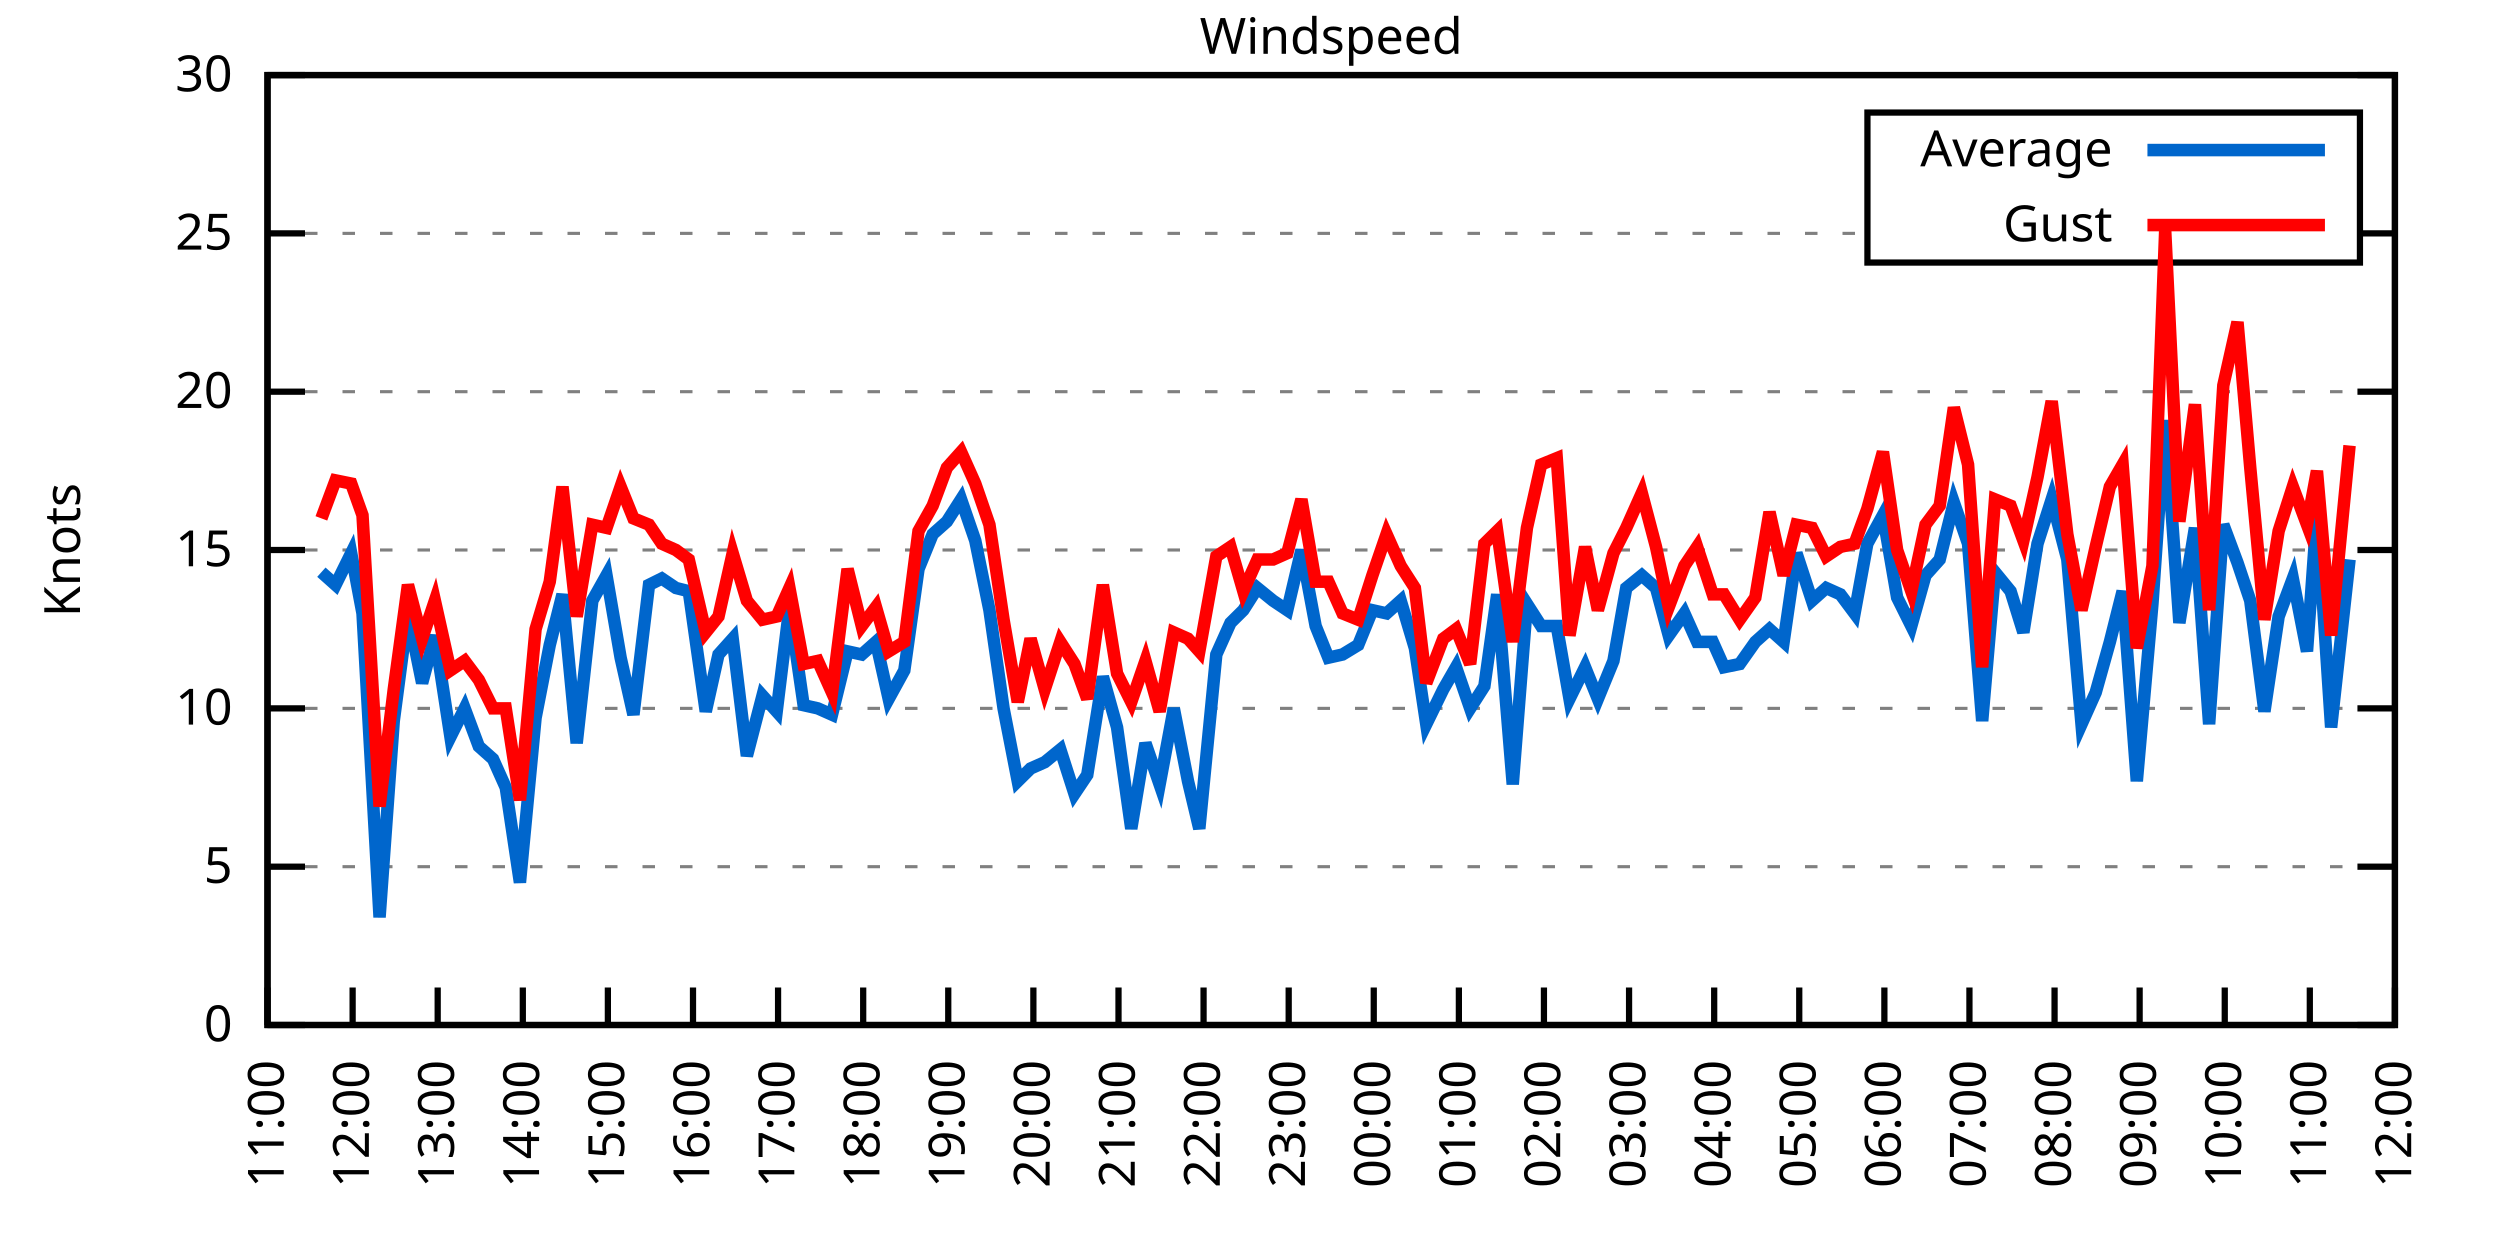
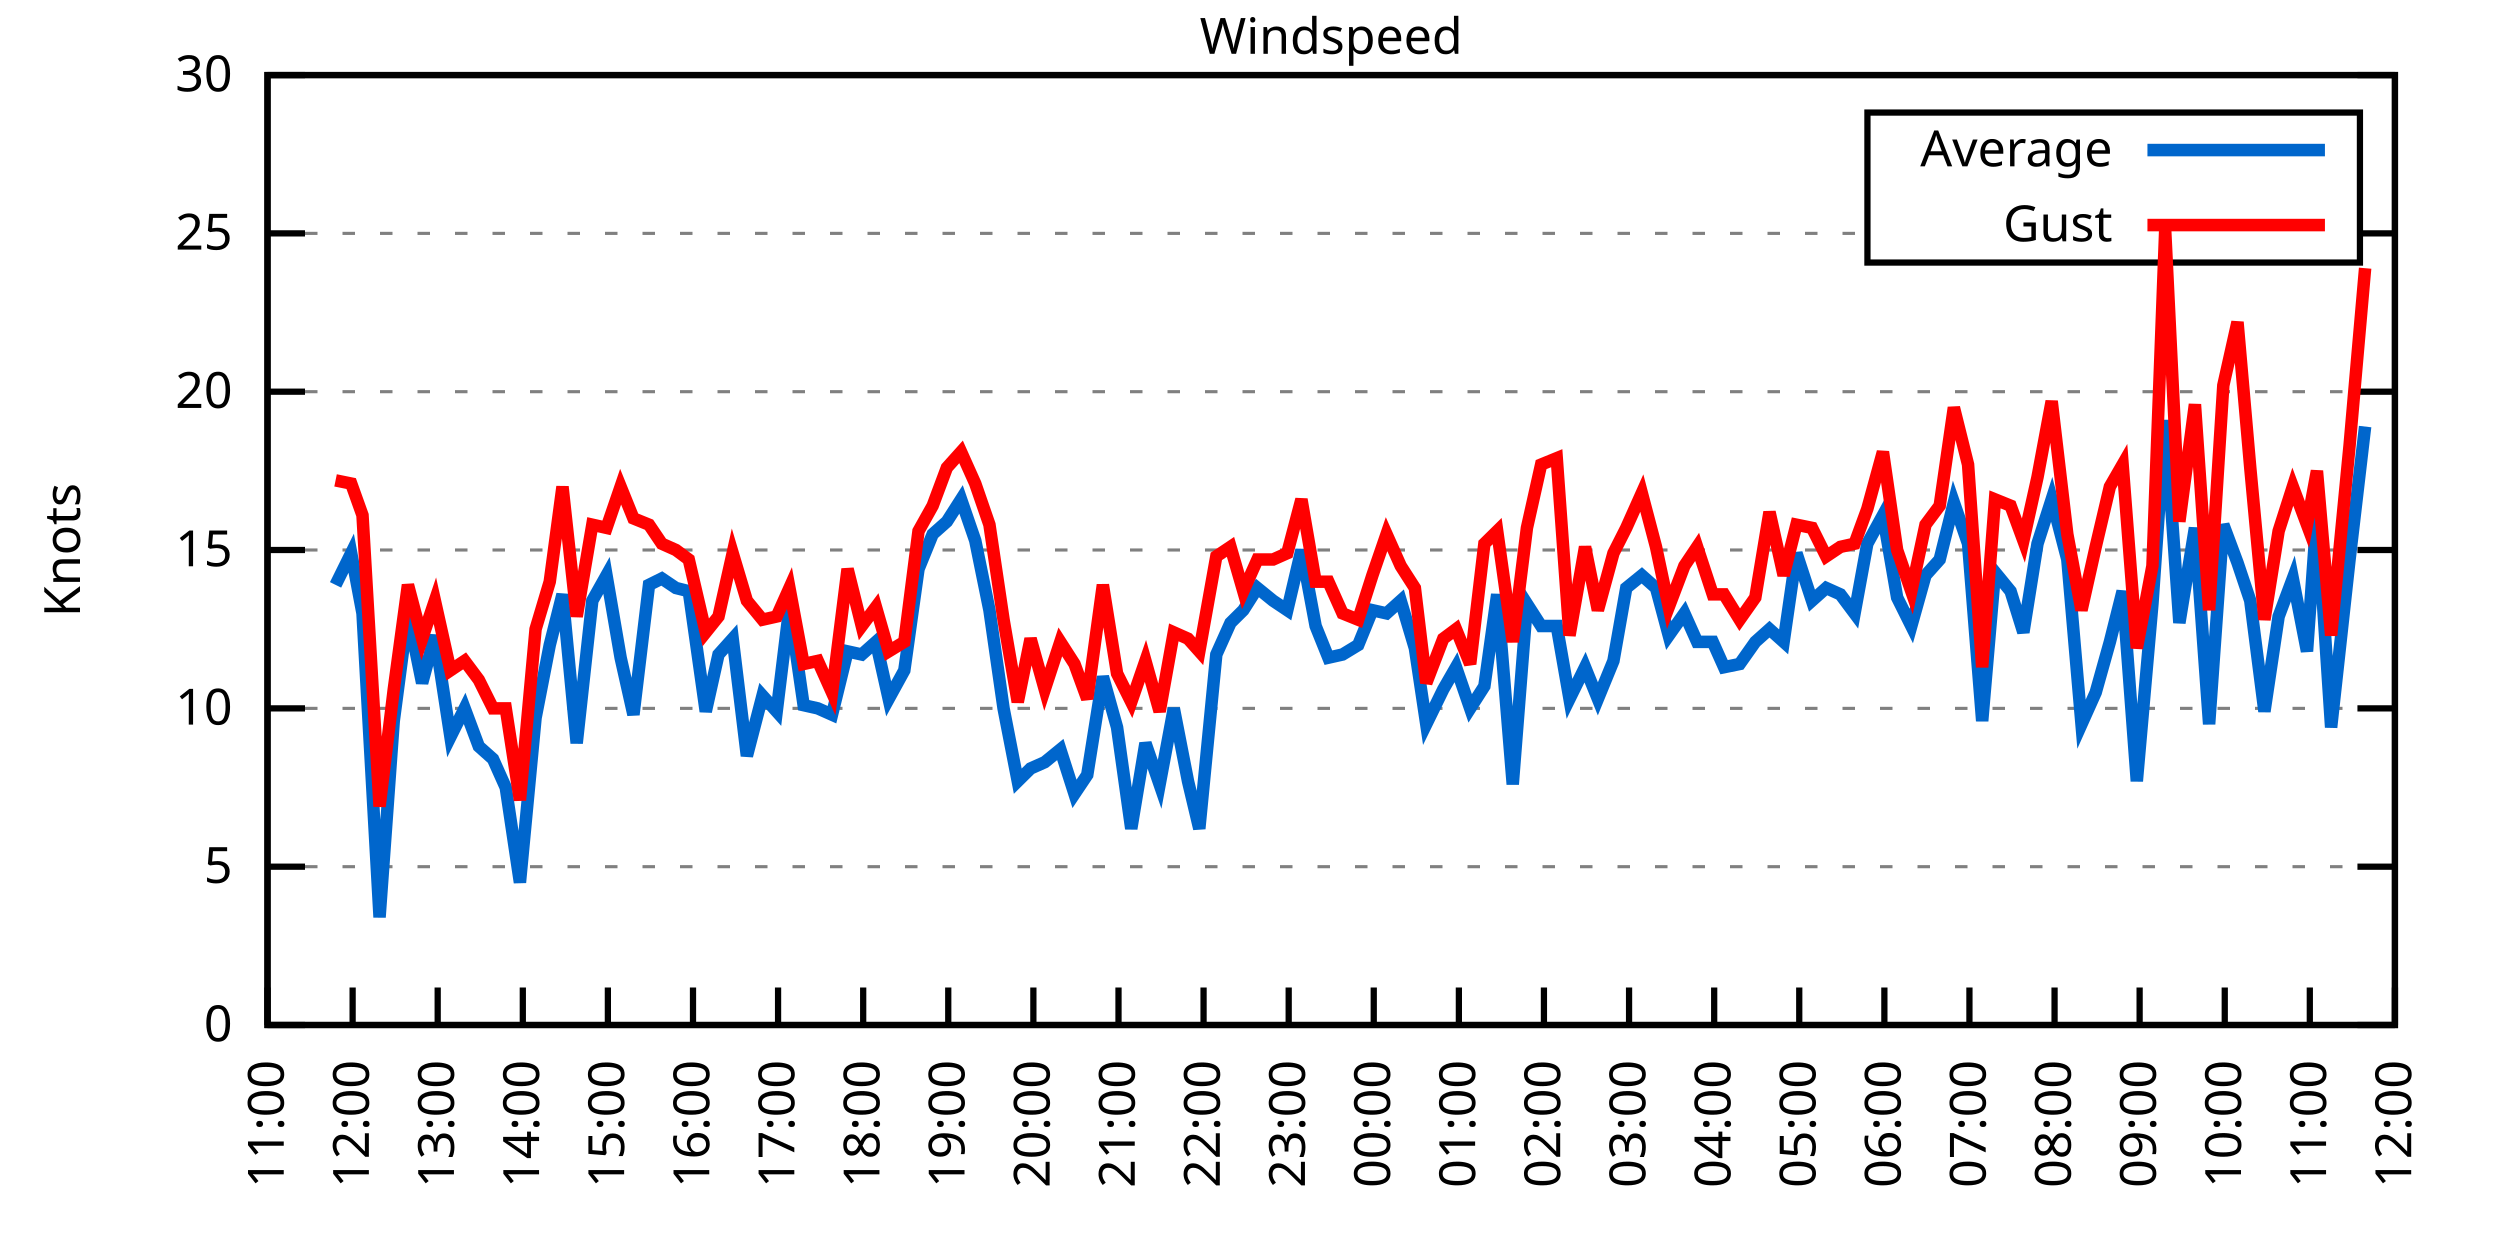
<svg xmlns="http://www.w3.org/2000/svg" xmlns:xlink="http://www.w3.org/1999/xlink" width="400" height="200" viewBox="0 0 400 200">
  <g id="gnuplot_canvas">
    <rect x="0" y="0" width="400" height="200" fill="none" />
    <defs>
      <circle id="gpDot" r="0.5" stroke-width="0.5" stroke="currentColor" />
      <path id="gpPt0" stroke-width="0.333" stroke="currentColor" d="M-1,0 h2 M0,-1 v2" />
      <path id="gpPt1" stroke-width="0.333" stroke="currentColor" d="M-1,-1 L1,1 M1,-1 L-1,1" />
      <path id="gpPt2" stroke-width="0.333" stroke="currentColor" d="M-1,0 L1,0 M0,-1 L0,1 M-1,-1 L1,1 M-1,1 L1,-1" />
      <rect id="gpPt3" stroke-width="0.333" stroke="currentColor" x="-1" y="-1" width="2" height="2" />
      <rect id="gpPt4" stroke-width="0.333" stroke="currentColor" fill="currentColor" x="-1" y="-1" width="2" height="2" />
      <circle id="gpPt5" stroke-width="0.333" stroke="currentColor" cx="0" cy="0" r="1" />
      <use xlink:href="#gpPt5" id="gpPt6" fill="currentColor" stroke="none" />
      <path id="gpPt7" stroke-width="0.333" stroke="currentColor" d="M0,-1.33 L-1.33,0.67 L1.33,0.67 z" />
      <use xlink:href="#gpPt7" id="gpPt8" fill="currentColor" stroke="none" />
      <use xlink:href="#gpPt7" id="gpPt9" stroke="currentColor" transform="rotate(180)" />
      <use xlink:href="#gpPt9" id="gpPt10" fill="currentColor" stroke="none" />
      <use xlink:href="#gpPt3" id="gpPt11" stroke="currentColor" transform="rotate(45)" />
      <use xlink:href="#gpPt11" id="gpPt12" fill="currentColor" stroke="none" />
      <path id="gpPt13" stroke-width="0.333" stroke="currentColor" d="M0,1.330 L1.265,0.411 L0.782,-1.067 L-0.782,-1.076 L-1.265,0.411 z" />
      <use xlink:href="#gpPt13" id="gpPt14" fill="currentColor" stroke="none" />
      <filter id="textbox" filterUnits="objectBoundingBox" x="0" y="0" height="1" width="1">
        <feFlood flood-color="white" flood-opacity="1" result="bgnd" />
        <feComposite in="SourceGraphic" in2="bgnd" operator="atop" />
      </filter>
      <filter id="greybox" filterUnits="objectBoundingBox" x="0" y="0" height="1" width="1">
        <feFlood flood-color="lightgrey" flood-opacity="1" result="grey" />
        <feComposite in="SourceGraphic" in2="grey" operator="atop" />
      </filter>
    </defs>
    <g fill="none" color="white" stroke="currentColor" stroke-width="1.00" stroke-linecap="butt" stroke-linejoin="miter">
</g>
    <g fill="none" color="black" stroke="currentColor" stroke-width="1.00" stroke-linecap="butt" stroke-linejoin="miter">
      <g stroke="none" shape-rendering="crispEdges">
        <polygon fill="rgb(255, 255, 255)" points="42.80,164.00 383.18,164.00 383.18,12.02 42.80,12.02 " />
      </g>
    </g>
    <g fill="none" color="black" stroke="currentColor" stroke-width="1.00" stroke-linecap="butt" stroke-linejoin="miter">
</g>
    <g fill="none" color="black" stroke="black" stroke-width="0.50" stroke-linecap="butt" stroke-linejoin="miter">
</g>
    <g fill="none" color="gray" stroke="currentColor" stroke-width="0.50" stroke-linecap="butt" stroke-linejoin="miter">
      <path stroke="gray" stroke-dasharray="2,4" class="gridline" d="M42.80,164.00 L383.19,164.00  " />
    </g>
    <g fill="none" color="gray" stroke="gray" stroke-width="1.00" stroke-linecap="butt" stroke-linejoin="miter">
</g>
    <g fill="none" color="black" stroke="currentColor" stroke-width="1.00" stroke-linecap="butt" stroke-linejoin="miter">
      <path stroke="black" d="M42.80,164.00 L48.80,164.00 M383.19,164.00 L377.19,164.00  " />
      <g transform="translate(37.20,166.60)" stroke="none" fill="black" font-family="Sans" font-size="8.00" text-anchor="end">
        <text>
          <tspan font-family="Sans"> 0</tspan>
        </text>
      </g>
    </g>
    <g fill="none" color="black" stroke="currentColor" stroke-width="1.00" stroke-linecap="butt" stroke-linejoin="miter">
</g>
    <g fill="none" color="black" stroke="black" stroke-width="0.50" stroke-linecap="butt" stroke-linejoin="miter">
</g>
    <g fill="none" color="gray" stroke="currentColor" stroke-width="0.50" stroke-linecap="butt" stroke-linejoin="miter">
      <path stroke="gray" stroke-dasharray="2,4" class="gridline" d="M42.80,138.67 L383.19,138.67  " />
    </g>
    <g fill="none" color="gray" stroke="gray" stroke-width="1.00" stroke-linecap="butt" stroke-linejoin="miter">
</g>
    <g fill="none" color="black" stroke="currentColor" stroke-width="1.00" stroke-linecap="butt" stroke-linejoin="miter">
      <path stroke="black" d="M42.80,138.67 L48.80,138.67 M383.19,138.67 L377.19,138.67  " />
      <g transform="translate(37.20,141.27)" stroke="none" fill="black" font-family="Sans" font-size="8.00" text-anchor="end">
        <text>
          <tspan font-family="Sans"> 5</tspan>
        </text>
      </g>
    </g>
    <g fill="none" color="black" stroke="currentColor" stroke-width="1.00" stroke-linecap="butt" stroke-linejoin="miter">
</g>
    <g fill="none" color="black" stroke="black" stroke-width="0.50" stroke-linecap="butt" stroke-linejoin="miter">
</g>
    <g fill="none" color="gray" stroke="currentColor" stroke-width="0.50" stroke-linecap="butt" stroke-linejoin="miter">
      <path stroke="gray" stroke-dasharray="2,4" class="gridline" d="M42.80,113.34 L383.19,113.34  " />
    </g>
    <g fill="none" color="gray" stroke="gray" stroke-width="1.00" stroke-linecap="butt" stroke-linejoin="miter">
</g>
    <g fill="none" color="black" stroke="currentColor" stroke-width="1.00" stroke-linecap="butt" stroke-linejoin="miter">
      <path stroke="black" d="M42.80,113.34 L48.80,113.34 M383.19,113.34 L377.19,113.34  " />
      <g transform="translate(37.20,115.94)" stroke="none" fill="black" font-family="Sans" font-size="8.00" text-anchor="end">
        <text>
          <tspan font-family="Sans"> 10</tspan>
        </text>
      </g>
    </g>
    <g fill="none" color="black" stroke="currentColor" stroke-width="1.00" stroke-linecap="butt" stroke-linejoin="miter">
</g>
    <g fill="none" color="black" stroke="black" stroke-width="0.50" stroke-linecap="butt" stroke-linejoin="miter">
</g>
    <g fill="none" color="gray" stroke="currentColor" stroke-width="0.50" stroke-linecap="butt" stroke-linejoin="miter">
      <path stroke="gray" stroke-dasharray="2,4" class="gridline" d="M42.80,88.00 L383.19,88.00  " />
    </g>
    <g fill="none" color="gray" stroke="gray" stroke-width="1.00" stroke-linecap="butt" stroke-linejoin="miter">
</g>
    <g fill="none" color="black" stroke="currentColor" stroke-width="1.00" stroke-linecap="butt" stroke-linejoin="miter">
      <path stroke="black" d="M42.80,88.00 L48.80,88.00 M383.19,88.00 L377.19,88.00  " />
      <g transform="translate(37.20,90.60)" stroke="none" fill="black" font-family="Sans" font-size="8.00" text-anchor="end">
        <text>
          <tspan font-family="Sans"> 15</tspan>
        </text>
      </g>
    </g>
    <g fill="none" color="black" stroke="currentColor" stroke-width="1.00" stroke-linecap="butt" stroke-linejoin="miter">
</g>
    <g fill="none" color="black" stroke="black" stroke-width="0.50" stroke-linecap="butt" stroke-linejoin="miter">
</g>
    <g fill="none" color="gray" stroke="currentColor" stroke-width="0.50" stroke-linecap="butt" stroke-linejoin="miter">
      <path stroke="gray" stroke-dasharray="2,4" class="gridline" d="M42.80,62.67 L383.19,62.67  " />
    </g>
    <g fill="none" color="gray" stroke="gray" stroke-width="1.00" stroke-linecap="butt" stroke-linejoin="miter">
</g>
    <g fill="none" color="black" stroke="currentColor" stroke-width="1.00" stroke-linecap="butt" stroke-linejoin="miter">
      <path stroke="black" d="M42.80,62.67 L48.80,62.67 M383.19,62.67 L377.19,62.67  " />
      <g transform="translate(37.20,65.27)" stroke="none" fill="black" font-family="Sans" font-size="8.00" text-anchor="end">
        <text>
          <tspan font-family="Sans"> 20</tspan>
        </text>
      </g>
    </g>
    <g fill="none" color="black" stroke="currentColor" stroke-width="1.00" stroke-linecap="butt" stroke-linejoin="miter">
</g>
    <g fill="none" color="black" stroke="black" stroke-width="0.50" stroke-linecap="butt" stroke-linejoin="miter">
</g>
    <g fill="none" color="gray" stroke="currentColor" stroke-width="0.50" stroke-linecap="butt" stroke-linejoin="miter">
      <path stroke="gray" stroke-dasharray="2,4" class="gridline" d="M42.80,37.34 L298.79,37.34 M377.59,37.34 L383.19,37.34  " />
    </g>
    <g fill="none" color="gray" stroke="gray" stroke-width="1.00" stroke-linecap="butt" stroke-linejoin="miter">
</g>
    <g fill="none" color="black" stroke="currentColor" stroke-width="1.00" stroke-linecap="butt" stroke-linejoin="miter">
      <path stroke="black" d="M42.80,37.34 L48.80,37.34 M383.19,37.34 L377.19,37.34  " />
      <g transform="translate(37.20,39.94)" stroke="none" fill="black" font-family="Sans" font-size="8.00" text-anchor="end">
        <text>
          <tspan font-family="Sans"> 25</tspan>
        </text>
      </g>
    </g>
    <g fill="none" color="black" stroke="currentColor" stroke-width="1.00" stroke-linecap="butt" stroke-linejoin="miter">
</g>
    <g fill="none" color="black" stroke="black" stroke-width="0.50" stroke-linecap="butt" stroke-linejoin="miter">
</g>
    <g fill="none" color="gray" stroke="currentColor" stroke-width="0.50" stroke-linecap="butt" stroke-linejoin="miter">
      <path stroke="gray" stroke-dasharray="2,4" class="gridline" d="M42.80,12.01 L383.19,12.01  " />
    </g>
    <g fill="none" color="gray" stroke="gray" stroke-width="1.00" stroke-linecap="butt" stroke-linejoin="miter">
</g>
    <g fill="none" color="black" stroke="currentColor" stroke-width="1.00" stroke-linecap="butt" stroke-linejoin="miter">
      <path stroke="black" d="M42.80,12.01 L48.80,12.01 M383.19,12.01 L377.19,12.01  " />
      <g transform="translate(37.20,14.61)" stroke="none" fill="black" font-family="Sans" font-size="8.00" text-anchor="end">
        <text>
          <tspan font-family="Sans"> 30</tspan>
        </text>
      </g>
    </g>
    <g fill="none" color="black" stroke="currentColor" stroke-width="1.00" stroke-linecap="butt" stroke-linejoin="miter">
      <path stroke="black" d="M42.80,164.00 L42.80,158.00  " />
      <g transform="translate(45.40,169.60) rotate(270.00)" stroke="none" fill="black" font-family="Sans" font-size="8.00" text-anchor="end">
        <text>
          <tspan font-family="Sans">11:00</tspan>
        </text>
      </g>
    </g>
    <g fill="none" color="black" stroke="currentColor" stroke-width="1.00" stroke-linecap="butt" stroke-linejoin="miter">
      <path stroke="black" d="M56.42,164.00 L56.42,158.00  " />
      <g transform="translate(59.02,169.60) rotate(270.00)" stroke="none" fill="black" font-family="Sans" font-size="8.00" text-anchor="end">
        <text>
          <tspan font-family="Sans">12:00</tspan>
        </text>
      </g>
    </g>
    <g fill="none" color="black" stroke="currentColor" stroke-width="1.00" stroke-linecap="butt" stroke-linejoin="miter">
      <path stroke="black" d="M70.03,164.00 L70.03,158.00  " />
      <g transform="translate(72.63,169.60) rotate(270.00)" stroke="none" fill="black" font-family="Sans" font-size="8.00" text-anchor="end">
        <text>
          <tspan font-family="Sans">13:00</tspan>
        </text>
      </g>
    </g>
    <g fill="none" color="black" stroke="currentColor" stroke-width="1.00" stroke-linecap="butt" stroke-linejoin="miter">
      <path stroke="black" d="M83.65,164.00 L83.65,158.00  " />
      <g transform="translate(86.25,169.60) rotate(270.00)" stroke="none" fill="black" font-family="Sans" font-size="8.00" text-anchor="end">
        <text>
          <tspan font-family="Sans">14:00</tspan>
        </text>
      </g>
    </g>
    <g fill="none" color="black" stroke="currentColor" stroke-width="1.00" stroke-linecap="butt" stroke-linejoin="miter">
      <path stroke="black" d="M97.26,164.00 L97.26,158.00  " />
      <g transform="translate(99.86,169.60) rotate(270.00)" stroke="none" fill="black" font-family="Sans" font-size="8.00" text-anchor="end">
        <text>
          <tspan font-family="Sans">15:00</tspan>
        </text>
      </g>
    </g>
    <g fill="none" color="black" stroke="currentColor" stroke-width="1.00" stroke-linecap="butt" stroke-linejoin="miter">
      <path stroke="black" d="M110.88,164.00 L110.88,158.00  " />
      <g transform="translate(113.48,169.60) rotate(270.00)" stroke="none" fill="black" font-family="Sans" font-size="8.00" text-anchor="end">
        <text>
          <tspan font-family="Sans">16:00</tspan>
        </text>
      </g>
    </g>
    <g fill="none" color="black" stroke="currentColor" stroke-width="1.00" stroke-linecap="butt" stroke-linejoin="miter">
      <path stroke="black" d="M124.49,164.00 L124.49,158.00  " />
      <g transform="translate(127.09,169.60) rotate(270.00)" stroke="none" fill="black" font-family="Sans" font-size="8.00" text-anchor="end">
        <text>
          <tspan font-family="Sans">17:00</tspan>
        </text>
      </g>
    </g>
    <g fill="none" color="black" stroke="currentColor" stroke-width="1.00" stroke-linecap="butt" stroke-linejoin="miter">
      <path stroke="black" d="M138.11,164.00 L138.11,158.00  " />
      <g transform="translate(140.71,169.60) rotate(270.00)" stroke="none" fill="black" font-family="Sans" font-size="8.00" text-anchor="end">
        <text>
          <tspan font-family="Sans">18:00</tspan>
        </text>
      </g>
    </g>
    <g fill="none" color="black" stroke="currentColor" stroke-width="1.00" stroke-linecap="butt" stroke-linejoin="miter">
      <path stroke="black" d="M151.72,164.00 L151.72,158.00  " />
      <g transform="translate(154.32,169.60) rotate(270.00)" stroke="none" fill="black" font-family="Sans" font-size="8.00" text-anchor="end">
        <text>
          <tspan font-family="Sans">19:00</tspan>
        </text>
      </g>
    </g>
    <g fill="none" color="black" stroke="currentColor" stroke-width="1.00" stroke-linecap="butt" stroke-linejoin="miter">
      <path stroke="black" d="M165.34,164.00 L165.34,158.00  " />
      <g transform="translate(167.94,169.60) rotate(270.00)" stroke="none" fill="black" font-family="Sans" font-size="8.00" text-anchor="end">
        <text>
          <tspan font-family="Sans">20:00</tspan>
        </text>
      </g>
    </g>
    <g fill="none" color="black" stroke="currentColor" stroke-width="1.00" stroke-linecap="butt" stroke-linejoin="miter">
      <path stroke="black" d="M178.96,164.00 L178.96,158.00  " />
      <g transform="translate(181.56,169.60) rotate(270.00)" stroke="none" fill="black" font-family="Sans" font-size="8.00" text-anchor="end">
        <text>
          <tspan font-family="Sans">21:00</tspan>
        </text>
      </g>
    </g>
    <g fill="none" color="black" stroke="currentColor" stroke-width="1.00" stroke-linecap="butt" stroke-linejoin="miter">
      <path stroke="black" d="M192.57,164.00 L192.57,158.00  " />
      <g transform="translate(195.17,169.60) rotate(270.00)" stroke="none" fill="black" font-family="Sans" font-size="8.00" text-anchor="end">
        <text>
          <tspan font-family="Sans">22:00</tspan>
        </text>
      </g>
    </g>
    <g fill="none" color="black" stroke="currentColor" stroke-width="1.00" stroke-linecap="butt" stroke-linejoin="miter">
      <path stroke="black" d="M206.19,164.00 L206.19,158.00  " />
      <g transform="translate(208.79,169.60) rotate(270.00)" stroke="none" fill="black" font-family="Sans" font-size="8.00" text-anchor="end">
        <text>
          <tspan font-family="Sans">23:00</tspan>
        </text>
      </g>
    </g>
    <g fill="none" color="black" stroke="currentColor" stroke-width="1.00" stroke-linecap="butt" stroke-linejoin="miter">
      <path stroke="black" d="M219.80,164.00 L219.80,158.00  " />
      <g transform="translate(222.40,169.60) rotate(270.00)" stroke="none" fill="black" font-family="Sans" font-size="8.00" text-anchor="end">
        <text>
          <tspan font-family="Sans">00:00</tspan>
        </text>
      </g>
    </g>
    <g fill="none" color="black" stroke="currentColor" stroke-width="1.00" stroke-linecap="butt" stroke-linejoin="miter">
      <path stroke="black" d="M233.42,164.00 L233.42,158.00  " />
      <g transform="translate(236.02,169.60) rotate(270.00)" stroke="none" fill="black" font-family="Sans" font-size="8.00" text-anchor="end">
        <text>
          <tspan font-family="Sans">01:00</tspan>
        </text>
      </g>
    </g>
    <g fill="none" color="black" stroke="currentColor" stroke-width="1.00" stroke-linecap="butt" stroke-linejoin="miter">
      <path stroke="black" d="M247.03,164.00 L247.03,158.00  " />
      <g transform="translate(249.63,169.60) rotate(270.00)" stroke="none" fill="black" font-family="Sans" font-size="8.00" text-anchor="end">
        <text>
          <tspan font-family="Sans">02:00</tspan>
        </text>
      </g>
    </g>
    <g fill="none" color="black" stroke="currentColor" stroke-width="1.00" stroke-linecap="butt" stroke-linejoin="miter">
      <path stroke="black" d="M260.65,164.00 L260.65,158.00  " />
      <g transform="translate(263.25,169.60) rotate(270.00)" stroke="none" fill="black" font-family="Sans" font-size="8.00" text-anchor="end">
        <text>
          <tspan font-family="Sans">03:00</tspan>
        </text>
      </g>
    </g>
    <g fill="none" color="black" stroke="currentColor" stroke-width="1.00" stroke-linecap="butt" stroke-linejoin="miter">
      <path stroke="black" d="M274.27,164.00 L274.27,158.00  " />
      <g transform="translate(276.87,169.60) rotate(270.00)" stroke="none" fill="black" font-family="Sans" font-size="8.00" text-anchor="end">
        <text>
          <tspan font-family="Sans">04:00</tspan>
        </text>
      </g>
    </g>
    <g fill="none" color="black" stroke="currentColor" stroke-width="1.00" stroke-linecap="butt" stroke-linejoin="miter">
      <path stroke="black" d="M287.88,164.00 L287.88,158.00  " />
      <g transform="translate(290.48,169.60) rotate(270.00)" stroke="none" fill="black" font-family="Sans" font-size="8.00" text-anchor="end">
        <text>
          <tspan font-family="Sans">05:00</tspan>
        </text>
      </g>
    </g>
    <g fill="none" color="black" stroke="currentColor" stroke-width="1.00" stroke-linecap="butt" stroke-linejoin="miter">
      <path stroke="black" d="M301.50,164.00 L301.50,158.00  " />
      <g transform="translate(304.10,169.60) rotate(270.00)" stroke="none" fill="black" font-family="Sans" font-size="8.00" text-anchor="end">
        <text>
          <tspan font-family="Sans">06:00</tspan>
        </text>
      </g>
    </g>
    <g fill="none" color="black" stroke="currentColor" stroke-width="1.00" stroke-linecap="butt" stroke-linejoin="miter">
      <path stroke="black" d="M315.11,164.00 L315.11,158.00  " />
      <g transform="translate(317.71,169.60) rotate(270.00)" stroke="none" fill="black" font-family="Sans" font-size="8.00" text-anchor="end">
        <text>
          <tspan font-family="Sans">07:00</tspan>
        </text>
      </g>
    </g>
    <g fill="none" color="black" stroke="currentColor" stroke-width="1.00" stroke-linecap="butt" stroke-linejoin="miter">
      <path stroke="black" d="M328.73,164.00 L328.73,158.00  " />
      <g transform="translate(331.33,169.60) rotate(270.00)" stroke="none" fill="black" font-family="Sans" font-size="8.00" text-anchor="end">
        <text>
          <tspan font-family="Sans">08:00</tspan>
        </text>
      </g>
    </g>
    <g fill="none" color="black" stroke="currentColor" stroke-width="1.00" stroke-linecap="butt" stroke-linejoin="miter">
      <path stroke="black" d="M342.34,164.00 L342.34,158.00  " />
      <g transform="translate(344.94,169.60) rotate(270.00)" stroke="none" fill="black" font-family="Sans" font-size="8.00" text-anchor="end">
        <text>
          <tspan font-family="Sans">09:00</tspan>
        </text>
      </g>
    </g>
    <g fill="none" color="black" stroke="currentColor" stroke-width="1.00" stroke-linecap="butt" stroke-linejoin="miter">
      <path stroke="black" d="M355.96,164.00 L355.96,158.00  " />
      <g transform="translate(358.56,169.60) rotate(270.00)" stroke="none" fill="black" font-family="Sans" font-size="8.00" text-anchor="end">
        <text>
          <tspan font-family="Sans">10:00</tspan>
        </text>
      </g>
    </g>
    <g fill="none" color="black" stroke="currentColor" stroke-width="1.00" stroke-linecap="butt" stroke-linejoin="miter">
      <path stroke="black" d="M369.57,164.00 L369.57,158.00  " />
      <g transform="translate(372.17,169.60) rotate(270.00)" stroke="none" fill="black" font-family="Sans" font-size="8.00" text-anchor="end">
        <text>
          <tspan font-family="Sans">11:00</tspan>
        </text>
      </g>
    </g>
    <g fill="none" color="black" stroke="currentColor" stroke-width="1.00" stroke-linecap="butt" stroke-linejoin="miter">
      <path stroke="black" d="M383.19,164.00 L383.19,158.00  " />
      <g transform="translate(385.79,169.60) rotate(270.00)" stroke="none" fill="black" font-family="Sans" font-size="8.00" text-anchor="end">
        <text>
          <tspan font-family="Sans">12:00</tspan>
        </text>
      </g>
    </g>
    <g fill="none" color="black" stroke="currentColor" stroke-width="1.00" stroke-linecap="butt" stroke-linejoin="miter">
</g>
    <g fill="none" color="black" stroke="currentColor" stroke-width="1.00" stroke-linecap="butt" stroke-linejoin="miter">
      <path stroke="black" d="M42.80,12.01 L42.80,164.00 L383.19,164.00 L383.19,12.01 L42.80,12.01 Z  " />
    </g>
    <g fill="none" color="black" stroke="currentColor" stroke-width="1.00" stroke-linecap="butt" stroke-linejoin="miter">
</g>
    <g fill="none" color="black" stroke="currentColor" stroke-width="1.00" stroke-linecap="butt" stroke-linejoin="miter">
      <path stroke="black" d="M298.79,42.01 L298.79,18.01 L377.59,18.01 L377.59,42.01 L298.79,42.01 Z  " />
    </g>
    <g id="Windspeed_plot_1">
      <g fill="none" color="white" stroke="black" stroke-width="2.00" stroke-linecap="butt" stroke-linejoin="miter">
</g>
      <g fill="none" color="black" stroke="currentColor" stroke-width="2.00" stroke-linecap="butt" stroke-linejoin="miter">
        <g transform="translate(337.99,26.61)" stroke="none" fill="black" font-family="Sans" font-size="8.00" text-anchor="end">
          <text>
            <tspan font-family="Sans">Average</tspan>
          </text>
        </g>
      </g>
      <g fill="none" color="black" stroke="currentColor" stroke-width="2.00" stroke-linecap="butt" stroke-linejoin="miter">
-         <path stroke="rgb(  0, 102, 204)" d="M343.59,24.01 L371.99,24.01 M51.42,91.55 L53.69,93.58 L56.19,88.51 L58.00,98.14 L60.73,146.77 L63.00,115.36   L65.27,98.14 L67.54,109.28 L69.58,101.68 L72.07,117.90 L74.34,113.34 L76.61,119.42 L78.88,121.44 L80.92,126.00   L83.19,141.20 L85.69,114.86 L87.96,103.20 L90.00,95.10 L92.27,118.91 L94.77,96.11 L97.04,92.06 L99.30,105.23   L101.35,114.35 L103.84,93.58 L105.89,92.56 L108.15,94.08 L110.20,94.59 L112.92,113.84 L114.96,104.72 L117.23,102.19   L119.50,120.94 L122.00,111.31 L124.27,113.84 L126.31,97.12 L128.58,112.83 L130.85,113.34 L133.12,114.35 L135.61,104.22   L137.88,104.72 L140.15,102.70 L142.19,111.82 L144.69,107.26 L146.96,91.04 L149.23,85.47 L151.50,83.45 L153.77,79.90   L156.04,86.49 L158.31,97.63 L160.57,113.34 L162.84,124.99 L164.89,122.96 L167.16,121.95 L169.65,119.92 L171.92,127.02   L173.96,123.98 L176.46,108.27 L178.73,116.38 L181.00,132.59 L183.27,118.91 L185.54,125.50 L187.81,113.34 L190.08,124.99   L191.89,132.59 L194.61,104.72 L196.88,99.66 L198.93,97.63 L201.19,94.08 L203.69,96.11 L205.96,97.63 L208.23,88.00   L210.50,100.16 L212.54,105.23 L214.81,104.72 L217.31,103.20 L219.58,97.63 L221.85,98.14 L224.11,96.11 L226.38,103.71   L228.20,115.87 L230.92,110.30 L232.96,106.75 L235.23,113.34 L237.50,109.79 L239.55,95.10 L242.04,125.50 L244.31,96.62   L246.58,100.16 L249.08,100.16 L251.12,111.82 L253.61,106.75 L255.66,111.82 L258.15,105.74 L260.20,94.08 L262.69,92.06   L264.96,94.08 L267.00,101.68 L269.50,98.14 L271.54,102.70 L274.04,102.70 L275.85,106.75 L278.35,106.24 L280.85,102.70   L283.12,100.67 L285.38,102.70 L287.43,88.51 L289.92,96.11 L292.19,94.08 L294.46,95.10 L296.73,98.14 L298.77,86.99   L301.27,82.43 L303.54,95.60 L305.81,100.16 L308.08,92.06 L310.35,89.52 L312.62,80.41 L314.89,86.99 L317.15,115.36   L319.20,91.55 L321.69,94.59 L323.74,101.18 L326.00,86.99 L328.27,79.90 L330.77,89.52 L333.04,115.87 L335.31,110.80   L337.58,102.70 L339.62,94.59 L341.89,124.99 L344.39,96.62 L346.43,67.23 L348.70,99.66 L351.19,84.46 L353.46,115.87   L355.73,83.95 L358.00,90.03 L360.04,96.11 L362.31,113.84 L364.58,98.64 L366.85,92.56 L369.12,104.22 L370.71,81.93   L372.98,116.38 L375.93,89.52  " />
+         <path stroke="rgb(  0, 102, 204)" d="M343.59,24.01 L371.99,24.01 M53.69,93.58 L56.19,88.51 L58.00,98.14 L60.73,146.77 L63.00,115.36 L65.27,98.14   L67.54,109.28 L69.58,101.68 L72.07,117.90 L74.34,113.34 L76.61,119.42 L78.88,121.44 L80.92,126.00 L83.19,141.20   L85.69,114.86 L87.96,103.20 L90.00,95.10 L92.27,118.91 L94.77,96.11 L97.04,92.06 L99.30,105.23 L101.35,114.35   L103.84,93.58 L105.89,92.56 L108.15,94.08 L110.20,94.59 L112.92,113.84 L114.96,104.72 L117.23,102.19 L119.50,120.94   L122.00,111.31 L124.27,113.84 L126.31,97.12 L128.58,112.83 L130.85,113.34 L133.12,114.35 L135.61,104.22 L137.88,104.72   L140.15,102.70 L142.19,111.82 L144.69,107.26 L146.96,91.04 L149.23,85.47 L151.50,83.45 L153.77,79.90 L156.04,86.49   L158.31,97.63 L160.57,113.34 L162.84,124.99 L164.89,122.96 L167.16,121.95 L169.65,119.92 L171.92,127.02 L173.96,123.98   L176.46,108.27 L178.73,116.38 L181.00,132.59 L183.27,118.91 L185.54,125.50 L187.81,113.34 L190.08,124.99 L191.89,132.59   L194.61,104.72 L196.88,99.66 L198.93,97.63 L201.19,94.08 L203.69,96.11 L205.96,97.63 L208.23,88.00 L210.50,100.16   L212.54,105.23 L214.81,104.72 L217.31,103.20 L219.58,97.63 L221.85,98.14 L224.11,96.11 L226.38,103.71 L228.20,115.87   L230.92,110.30 L232.96,106.75 L235.23,113.34 L237.50,109.79 L239.55,95.10 L242.04,125.50 L244.31,96.62 L246.58,100.16   L249.08,100.16 L251.12,111.82 L253.61,106.75 L255.66,111.82 L258.15,105.74 L260.20,94.08 L262.69,92.06 L264.96,94.08   L267.00,101.68 L269.50,98.14 L271.54,102.70 L274.04,102.70 L275.85,106.75 L278.35,106.24 L280.85,102.70 L283.12,100.67   L285.38,102.70 L287.43,88.51 L289.92,96.11 L292.19,94.08 L294.46,95.10 L296.73,98.14 L298.77,86.99 L301.27,82.43   L303.54,95.60 L305.81,100.16 L308.08,92.06 L310.35,89.52 L312.62,80.41 L314.89,86.99 L317.15,115.36 L319.20,91.55   L321.69,94.59 L323.74,101.18 L326.00,86.99 L328.27,79.90 L330.77,89.52 L333.04,115.87 L335.31,110.80 L337.58,102.70   L339.62,94.59 L341.89,124.99 L344.39,96.62 L346.43,67.23 L348.70,99.66 L351.19,84.46 L353.46,115.87 L355.73,83.95   L358.00,90.03 L360.04,96.11 L362.31,113.84 L364.58,98.64 L366.85,92.56 L369.12,104.22 L370.71,81.93 L372.98,116.38   L375.93,89.52 L378.42,68.25  " />
      </g>
    </g>
    <g id="Windspeed_plot_2">
      <g fill="none" color="black" stroke="currentColor" stroke-width="2.00" stroke-linecap="butt" stroke-linejoin="miter">
        <g transform="translate(337.99,38.61)" stroke="none" fill="black" font-family="Sans" font-size="8.00" text-anchor="end">
          <text>
            <tspan font-family="Sans">Gust</tspan>
          </text>
        </g>
      </g>
      <g fill="none" color="black" stroke="currentColor" stroke-width="2.00" stroke-linecap="butt" stroke-linejoin="miter">
-         <path stroke="rgb(255,   0,   0)" d="M343.59,36.01 L371.99,36.01 M51.42,82.94 L53.69,76.86 L56.19,77.37 L58.00,82.43 L60.73,129.04 L63.00,110.30   L65.27,93.58 L67.54,102.19 L69.58,96.11 L72.07,107.26 L74.34,105.74 L76.61,108.78 L78.88,113.34 L80.92,113.34   L83.19,128.03 L85.69,100.67 L87.96,93.07 L90.00,77.87 L92.27,98.64 L94.77,83.95 L97.04,84.46 L99.30,77.87   L101.35,82.94 L103.84,83.95 L105.89,86.99 L108.15,88.00 L110.20,89.52 L112.92,101.18 L114.96,98.64 L117.23,88.51   L119.50,96.11 L122.00,99.15 L124.27,98.64 L126.31,94.08 L128.58,106.24 L130.85,105.74 L133.12,110.80 L135.61,91.04   L137.88,100.16 L140.15,97.12 L142.19,104.22 L144.69,102.70 L146.96,84.97 L149.23,80.91 L151.50,74.83 L153.77,72.30   L156.04,77.37 L158.31,83.95 L160.57,99.15 L162.84,112.32 L164.89,102.19 L167.16,110.30 L169.65,102.70 L171.92,106.24   L173.96,111.82 L176.46,93.58 L178.73,107.76 L181.00,112.32 L183.27,105.74 L185.54,113.84 L187.81,101.18 L190.08,102.19   L191.89,104.22 L194.61,89.02 L196.88,87.50 L198.93,94.59 L201.19,89.52 L203.69,89.52 L205.96,88.51 L208.23,79.90   L210.50,93.07 L212.54,93.07 L214.81,98.14 L217.31,99.15 L219.58,92.06 L221.85,85.47 L224.11,90.54 L226.38,94.08   L228.20,109.28 L230.92,102.19 L232.96,100.67 L235.23,106.24 L237.50,86.99 L239.55,84.97 L242.04,102.70 L244.31,84.46   L246.58,74.33 L249.08,73.31 L251.12,101.68 L253.61,87.50 L255.66,97.63 L258.15,88.51 L260.20,84.46 L262.69,78.89   L264.96,87.50 L267.00,97.12 L269.50,90.54 L271.54,87.50 L274.04,95.10 L275.85,95.10 L278.35,99.15 L280.85,95.60   L283.12,81.93 L285.38,92.06 L287.43,83.95 L289.92,84.46 L292.19,89.02 L294.46,87.50 L296.73,86.99 L298.77,81.42   L301.27,72.30 L303.54,88.00 L305.81,94.59 L308.08,83.95 L310.35,80.91 L312.62,65.21 L314.89,74.33 L317.15,106.75   L319.20,79.90 L321.69,80.91 L323.74,86.49 L326.00,76.35 L328.27,64.19 L330.77,85.47 L333.04,97.63 L335.31,87.50   L337.58,77.87 L339.62,74.33 L341.89,103.71 L344.39,90.54 L346.43,36.84 L348.70,83.45 L351.19,64.70 L353.46,97.63   L355.73,61.66 L358.00,51.53 L360.04,74.83 L362.31,99.15 L364.58,84.97 L366.85,77.87 L369.12,83.95 L370.71,75.34   L372.98,101.68 L375.93,71.29  " />
+         <path stroke="rgb(255,   0,   0)" d="M343.59,36.01 L371.99,36.01 M53.69,76.86 L56.19,77.37 L58.00,82.43 L60.73,129.04 L63.00,110.30 L65.27,93.58   L67.54,102.19 L69.58,96.11 L72.07,107.26 L74.34,105.74 L76.61,108.78 L78.88,113.34 L80.92,113.34 L83.19,128.03   L85.69,100.67 L87.96,93.07 L90.00,77.87 L92.27,98.64 L94.77,83.95 L97.04,84.46 L99.30,77.87 L101.35,82.94   L103.84,83.95 L105.89,86.99 L108.15,88.00 L110.20,89.52 L112.92,101.18 L114.96,98.64 L117.23,88.51 L119.50,96.11   L122.00,99.15 L124.27,98.64 L126.31,94.08 L128.58,106.24 L130.85,105.74 L133.12,110.80 L135.61,91.04 L137.88,100.16   L140.15,97.12 L142.19,104.22 L144.69,102.70 L146.96,84.97 L149.23,80.91 L151.50,74.83 L153.77,72.30 L156.04,77.37   L158.31,83.95 L160.57,99.15 L162.84,112.32 L164.89,102.19 L167.16,110.30 L169.65,102.70 L171.92,106.24 L173.96,111.82   L176.46,93.58 L178.73,107.76 L181.00,112.32 L183.27,105.74 L185.54,113.84 L187.81,101.18 L190.08,102.19 L191.89,104.22   L194.61,89.02 L196.88,87.50 L198.93,94.59 L201.19,89.52 L203.69,89.52 L205.96,88.51 L208.23,79.90 L210.50,93.07   L212.54,93.07 L214.81,98.14 L217.31,99.15 L219.58,92.06 L221.85,85.47 L224.11,90.54 L226.38,94.08 L228.20,109.28   L230.92,102.19 L232.96,100.67 L235.23,106.24 L237.50,86.99 L239.55,84.97 L242.04,102.70 L244.31,84.46 L246.58,74.33   L249.08,73.31 L251.12,101.68 L253.61,87.50 L255.66,97.63 L258.15,88.51 L260.20,84.46 L262.69,78.89 L264.96,87.50   L267.00,97.12 L269.50,90.54 L271.54,87.50 L274.04,95.10 L275.85,95.10 L278.35,99.15 L280.85,95.60 L283.12,81.93   L285.38,92.06 L287.43,83.95 L289.92,84.46 L292.19,89.02 L294.46,87.50 L296.73,86.99 L298.77,81.42 L301.27,72.30   L303.54,88.00 L305.81,94.59 L308.08,83.95 L310.35,80.91 L312.62,65.21 L314.89,74.33 L317.15,106.75 L319.20,79.90   L321.69,80.91 L323.74,86.49 L326.00,76.35 L328.27,64.19 L330.77,85.47 L333.04,97.63 L335.31,87.50 L337.58,77.87   L339.62,74.33 L341.89,103.71 L344.39,90.54 L346.43,36.84 L348.70,83.45 L351.19,64.70 L353.46,97.63 L355.73,61.66   L358.00,51.53 L360.04,74.83 L362.31,99.15 L364.58,84.97 L366.85,77.87 L369.12,83.95 L370.71,75.34 L372.98,101.68   L375.93,71.29 L378.42,42.91  " />
      </g>
    </g>
    <g fill="none" color="black" stroke="currentColor" stroke-width="2.00" stroke-linecap="butt" stroke-linejoin="miter">
</g>
    <g fill="none" color="black" stroke="black" stroke-width="1.00" stroke-linecap="butt" stroke-linejoin="miter">
</g>
    <g fill="none" color="black" stroke="currentColor" stroke-width="1.00" stroke-linecap="butt" stroke-linejoin="miter">
      <path stroke="black" d="M42.80,12.01 L42.80,164.00 L383.19,164.00 L383.19,12.01 L42.80,12.01 Z  " />
      <g transform="translate(12.80,88.01) rotate(270.00)" stroke="none" fill="black" font-family="Sans" font-size="8.00" text-anchor="middle">
        <text>
          <tspan font-family="Sans">Knots</tspan>
        </text>
      </g>
    </g>
    <g fill="none" color="black" stroke="currentColor" stroke-width="1.00" stroke-linecap="butt" stroke-linejoin="miter">
</g>
    <g fill="none" color="black" stroke="currentColor" stroke-width="1.00" stroke-linecap="butt" stroke-linejoin="miter">
      <g transform="translate(212.99,8.61)" stroke="none" fill="black" font-family="Sans" font-size="8.00" text-anchor="middle">
        <text>
          <tspan font-family="Sans">Windspeed</tspan>
        </text>
      </g>
    </g>
    <g fill="none" color="black" stroke="currentColor" stroke-width="1.00" stroke-linecap="butt" stroke-linejoin="miter">
</g>
  </g>
</svg>
